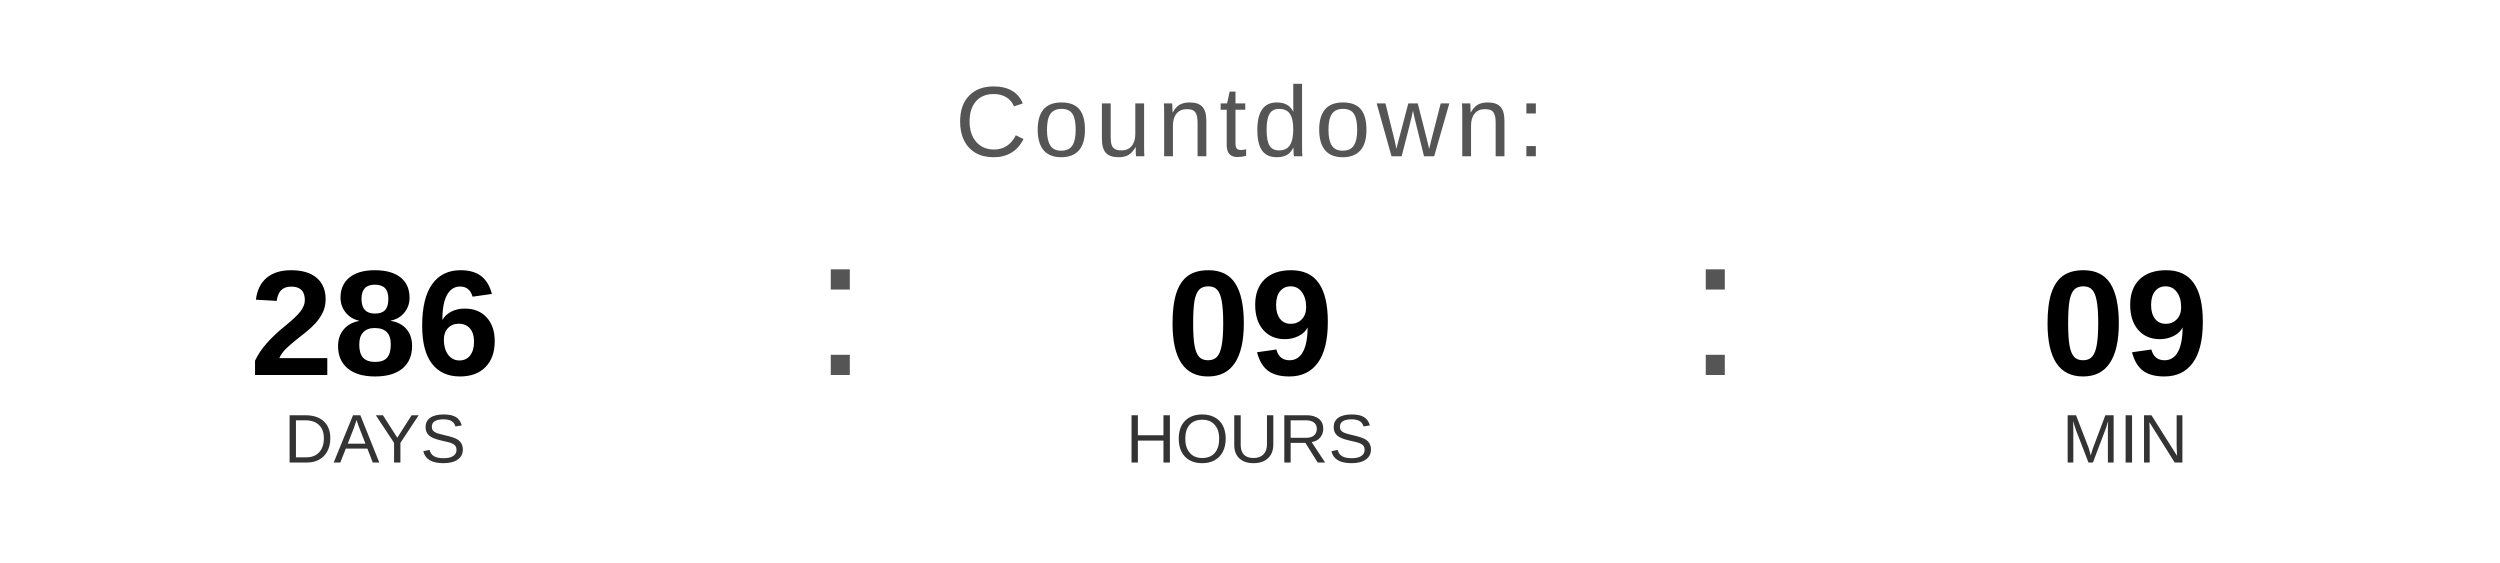
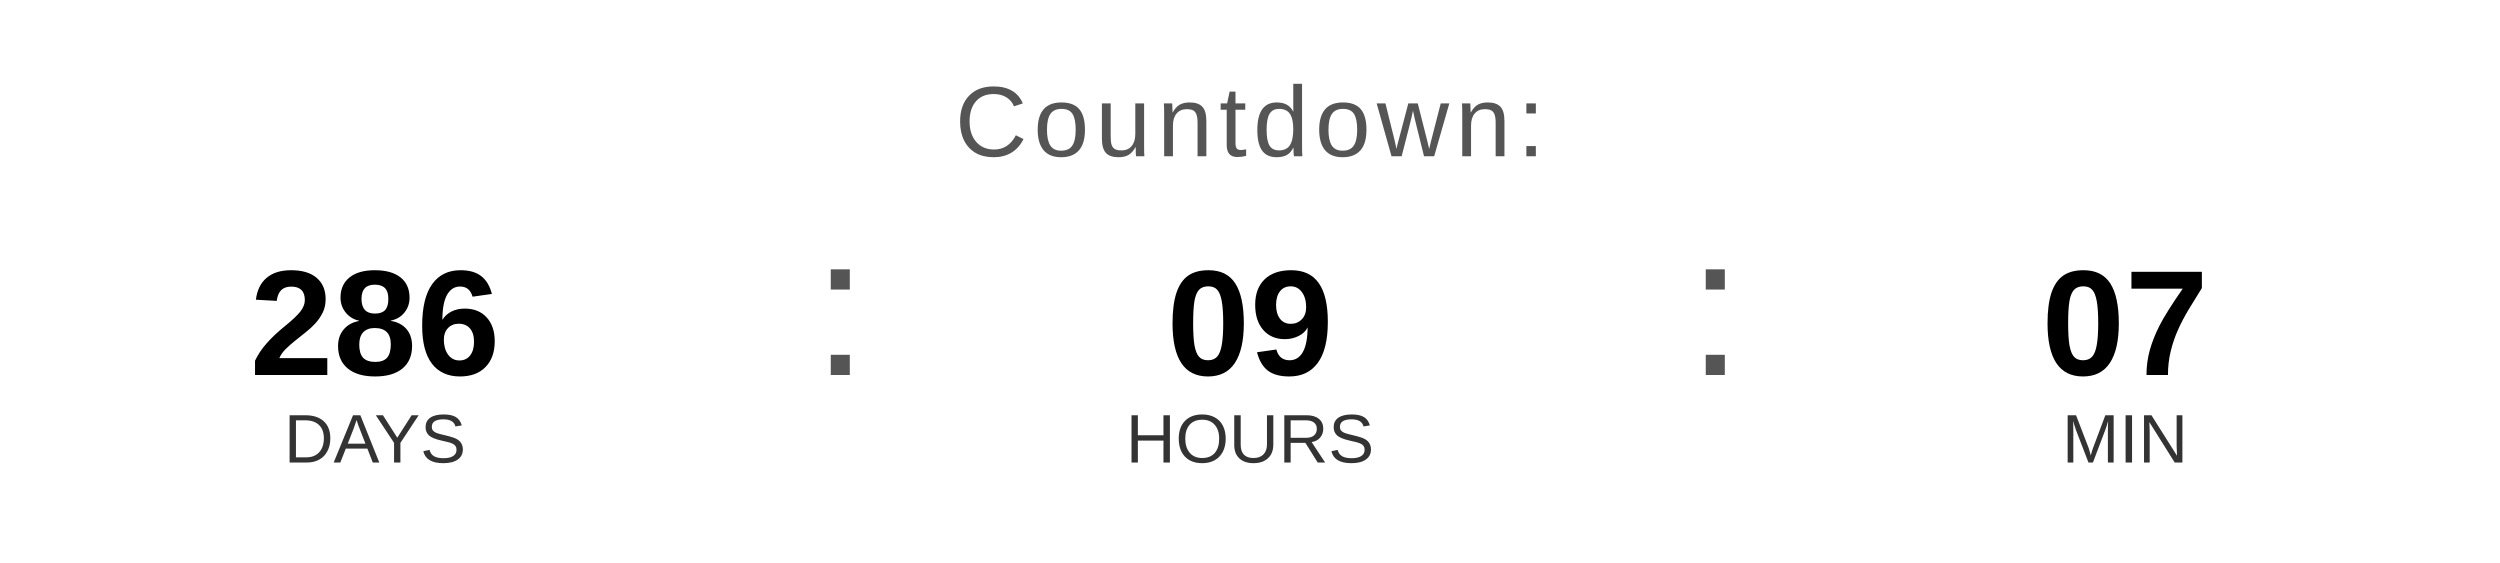
<svg xmlns="http://www.w3.org/2000/svg" width="400" height="90" viewBox="0 0 400 90">
  <text x="200" y="25" font-family="Arial, Helvetica, sans-serif" font-size="16" fill="#555555" text-anchor="middle" letter-spacing="1">
    Countdown:
  </text>
  <text x="60" y="60" font-family="Arial, Helvetica, sans-serif" font-size="24" font-weight="bold" fill="#000000" text-anchor="middle">286</text>
  <text x="60" y="74" font-family="Arial, Helvetica, sans-serif" font-size="11" fill="#333333" text-anchor="middle">DAYS</text>
  <text x="130" y="60" font-family="Arial, sans-serif" font-size="32" fill="#555555">:</text>
  <text x="200" y="60" font-family="Arial, Helvetica, sans-serif" font-size="24" font-weight="bold" fill="#000000" text-anchor="middle">09</text>
  <text x="200" y="74" font-family="Arial, Helvetica, sans-serif" font-size="11" fill="#333333" text-anchor="middle">HOURS</text>
  <text x="270" y="60" font-family="Arial, sans-serif" font-size="32" fill="#555555">:</text>
-   <text x="340" y="60" font-family="Arial, Helvetica, sans-serif" font-size="24" font-weight="bold" fill="#000000" text-anchor="middle">09</text>
+   <text x="340" y="60" font-family="Arial, Helvetica, sans-serif" font-size="24" font-weight="bold" fill="#000000" text-anchor="middle">07</text>
  <text x="340" y="74" font-family="Arial, Helvetica, sans-serif" font-size="11" fill="#333333" text-anchor="middle">MIN</text>
</svg>
